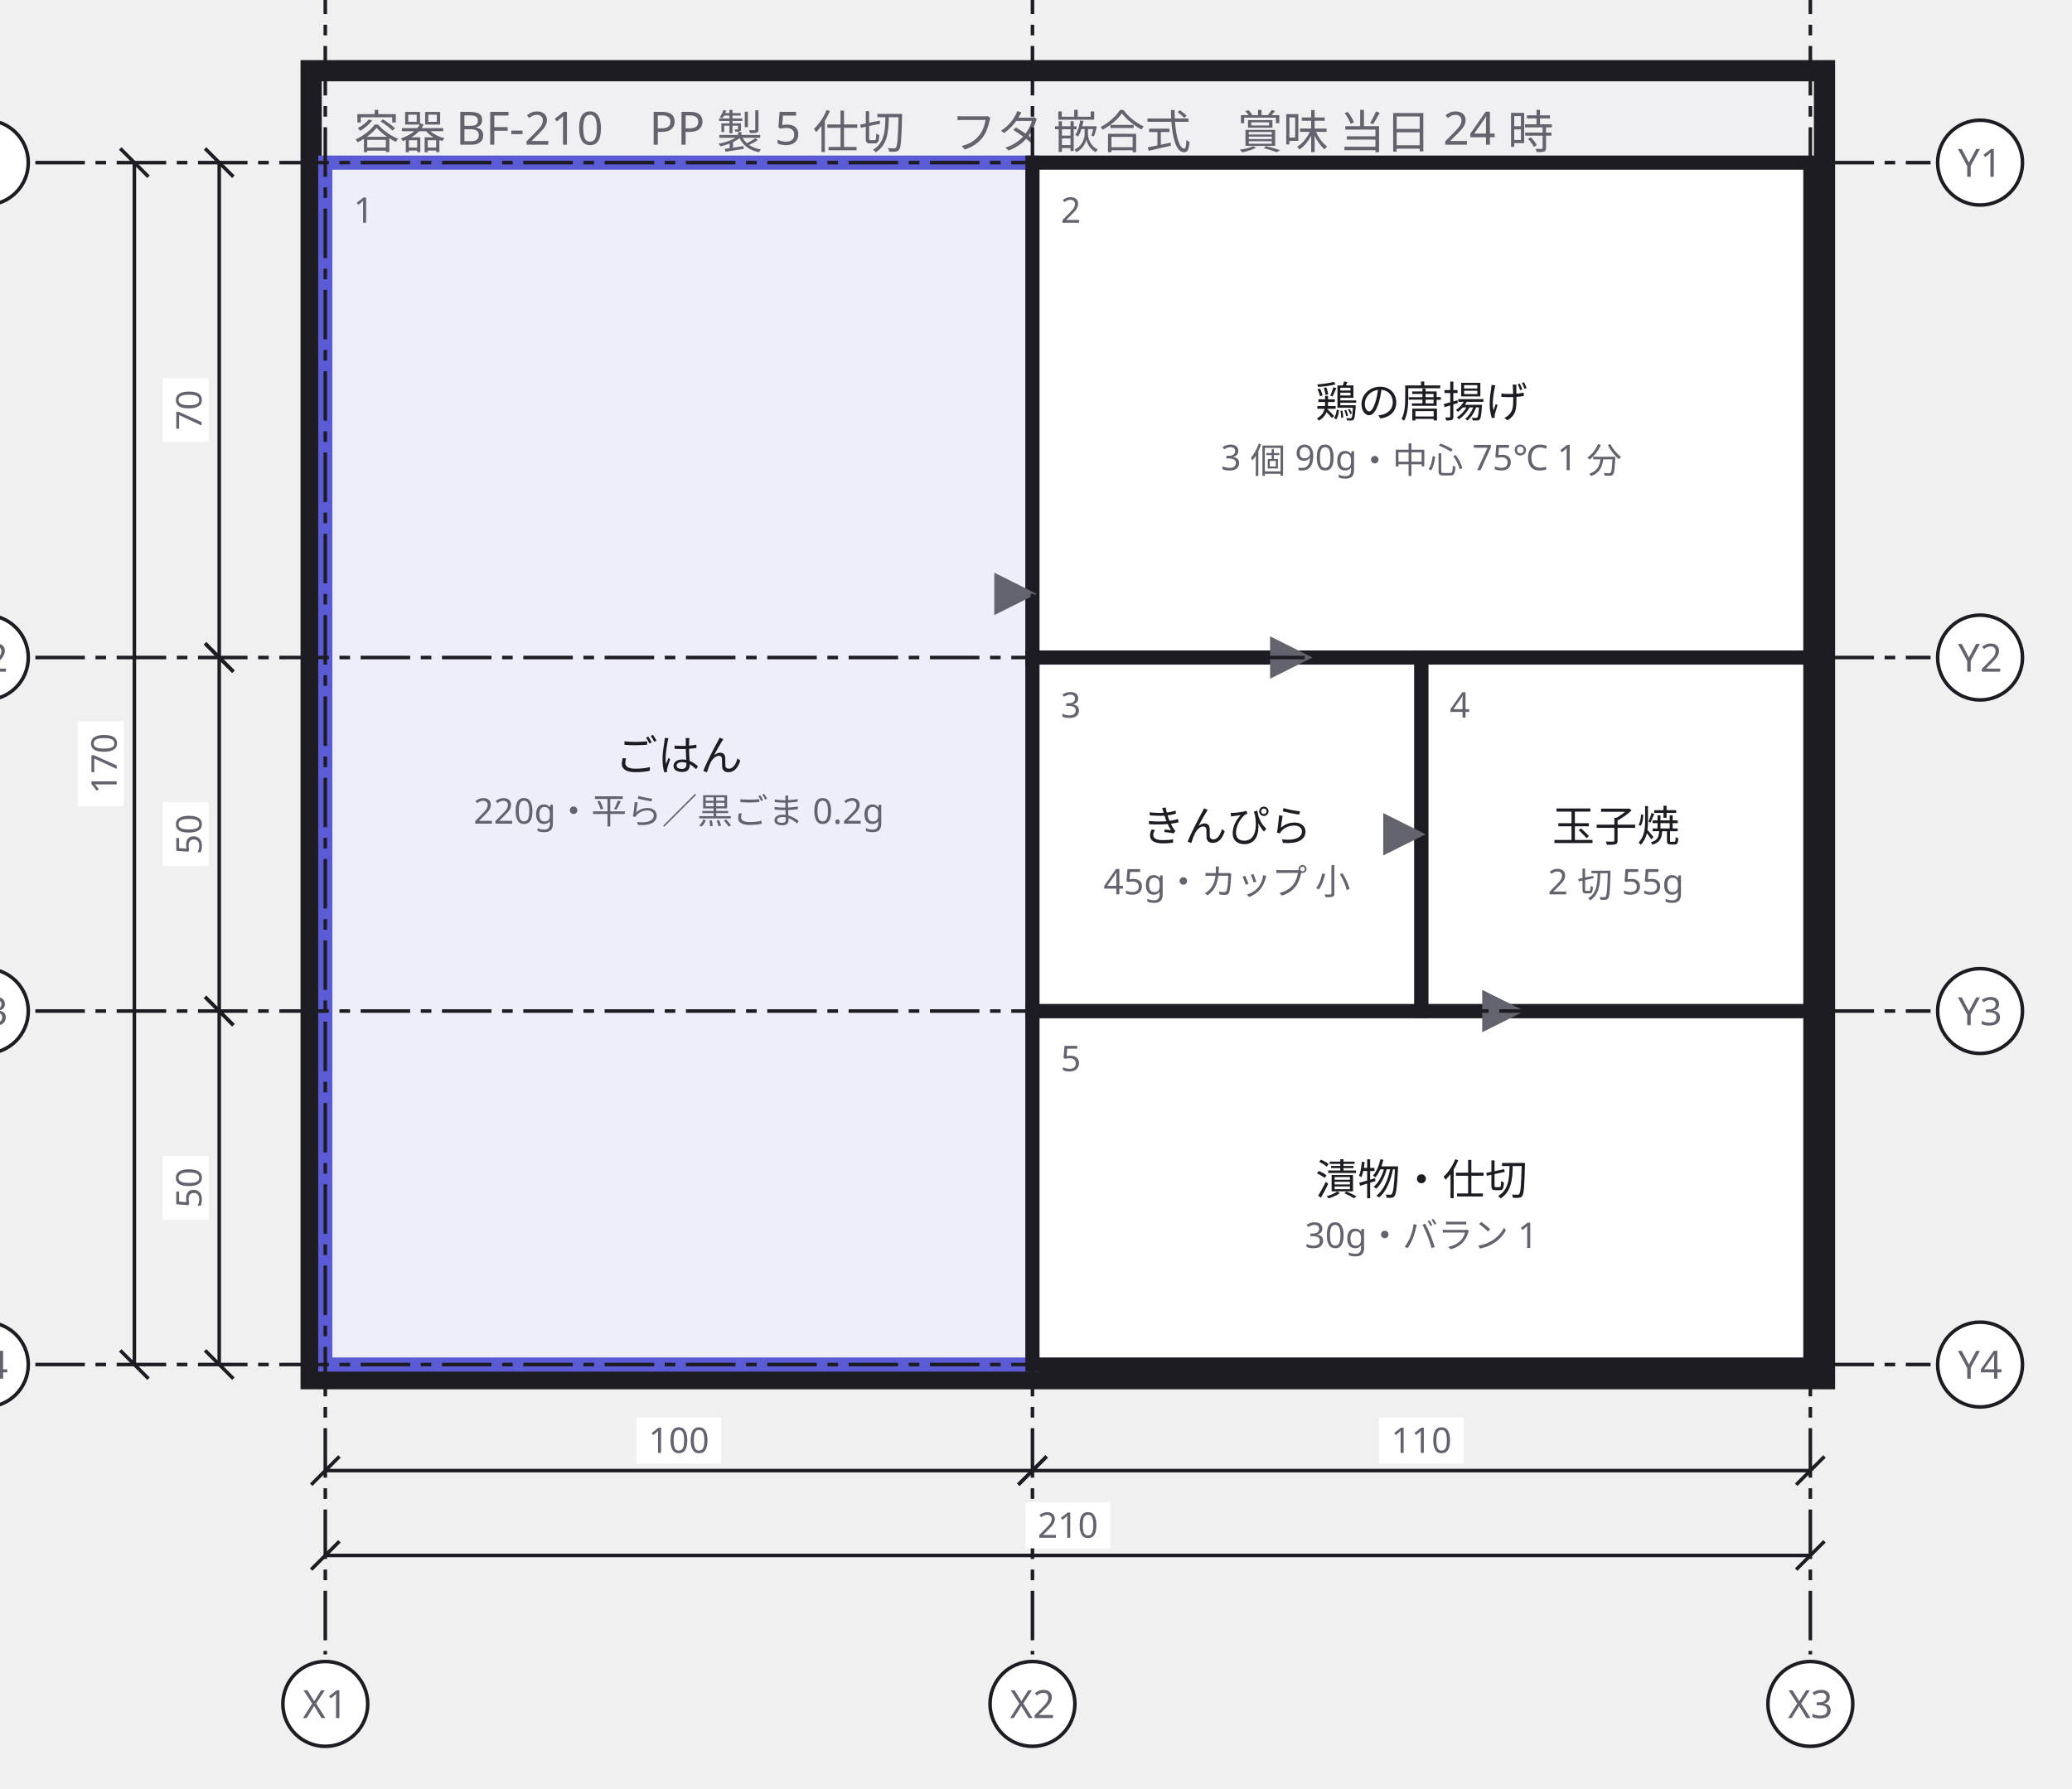
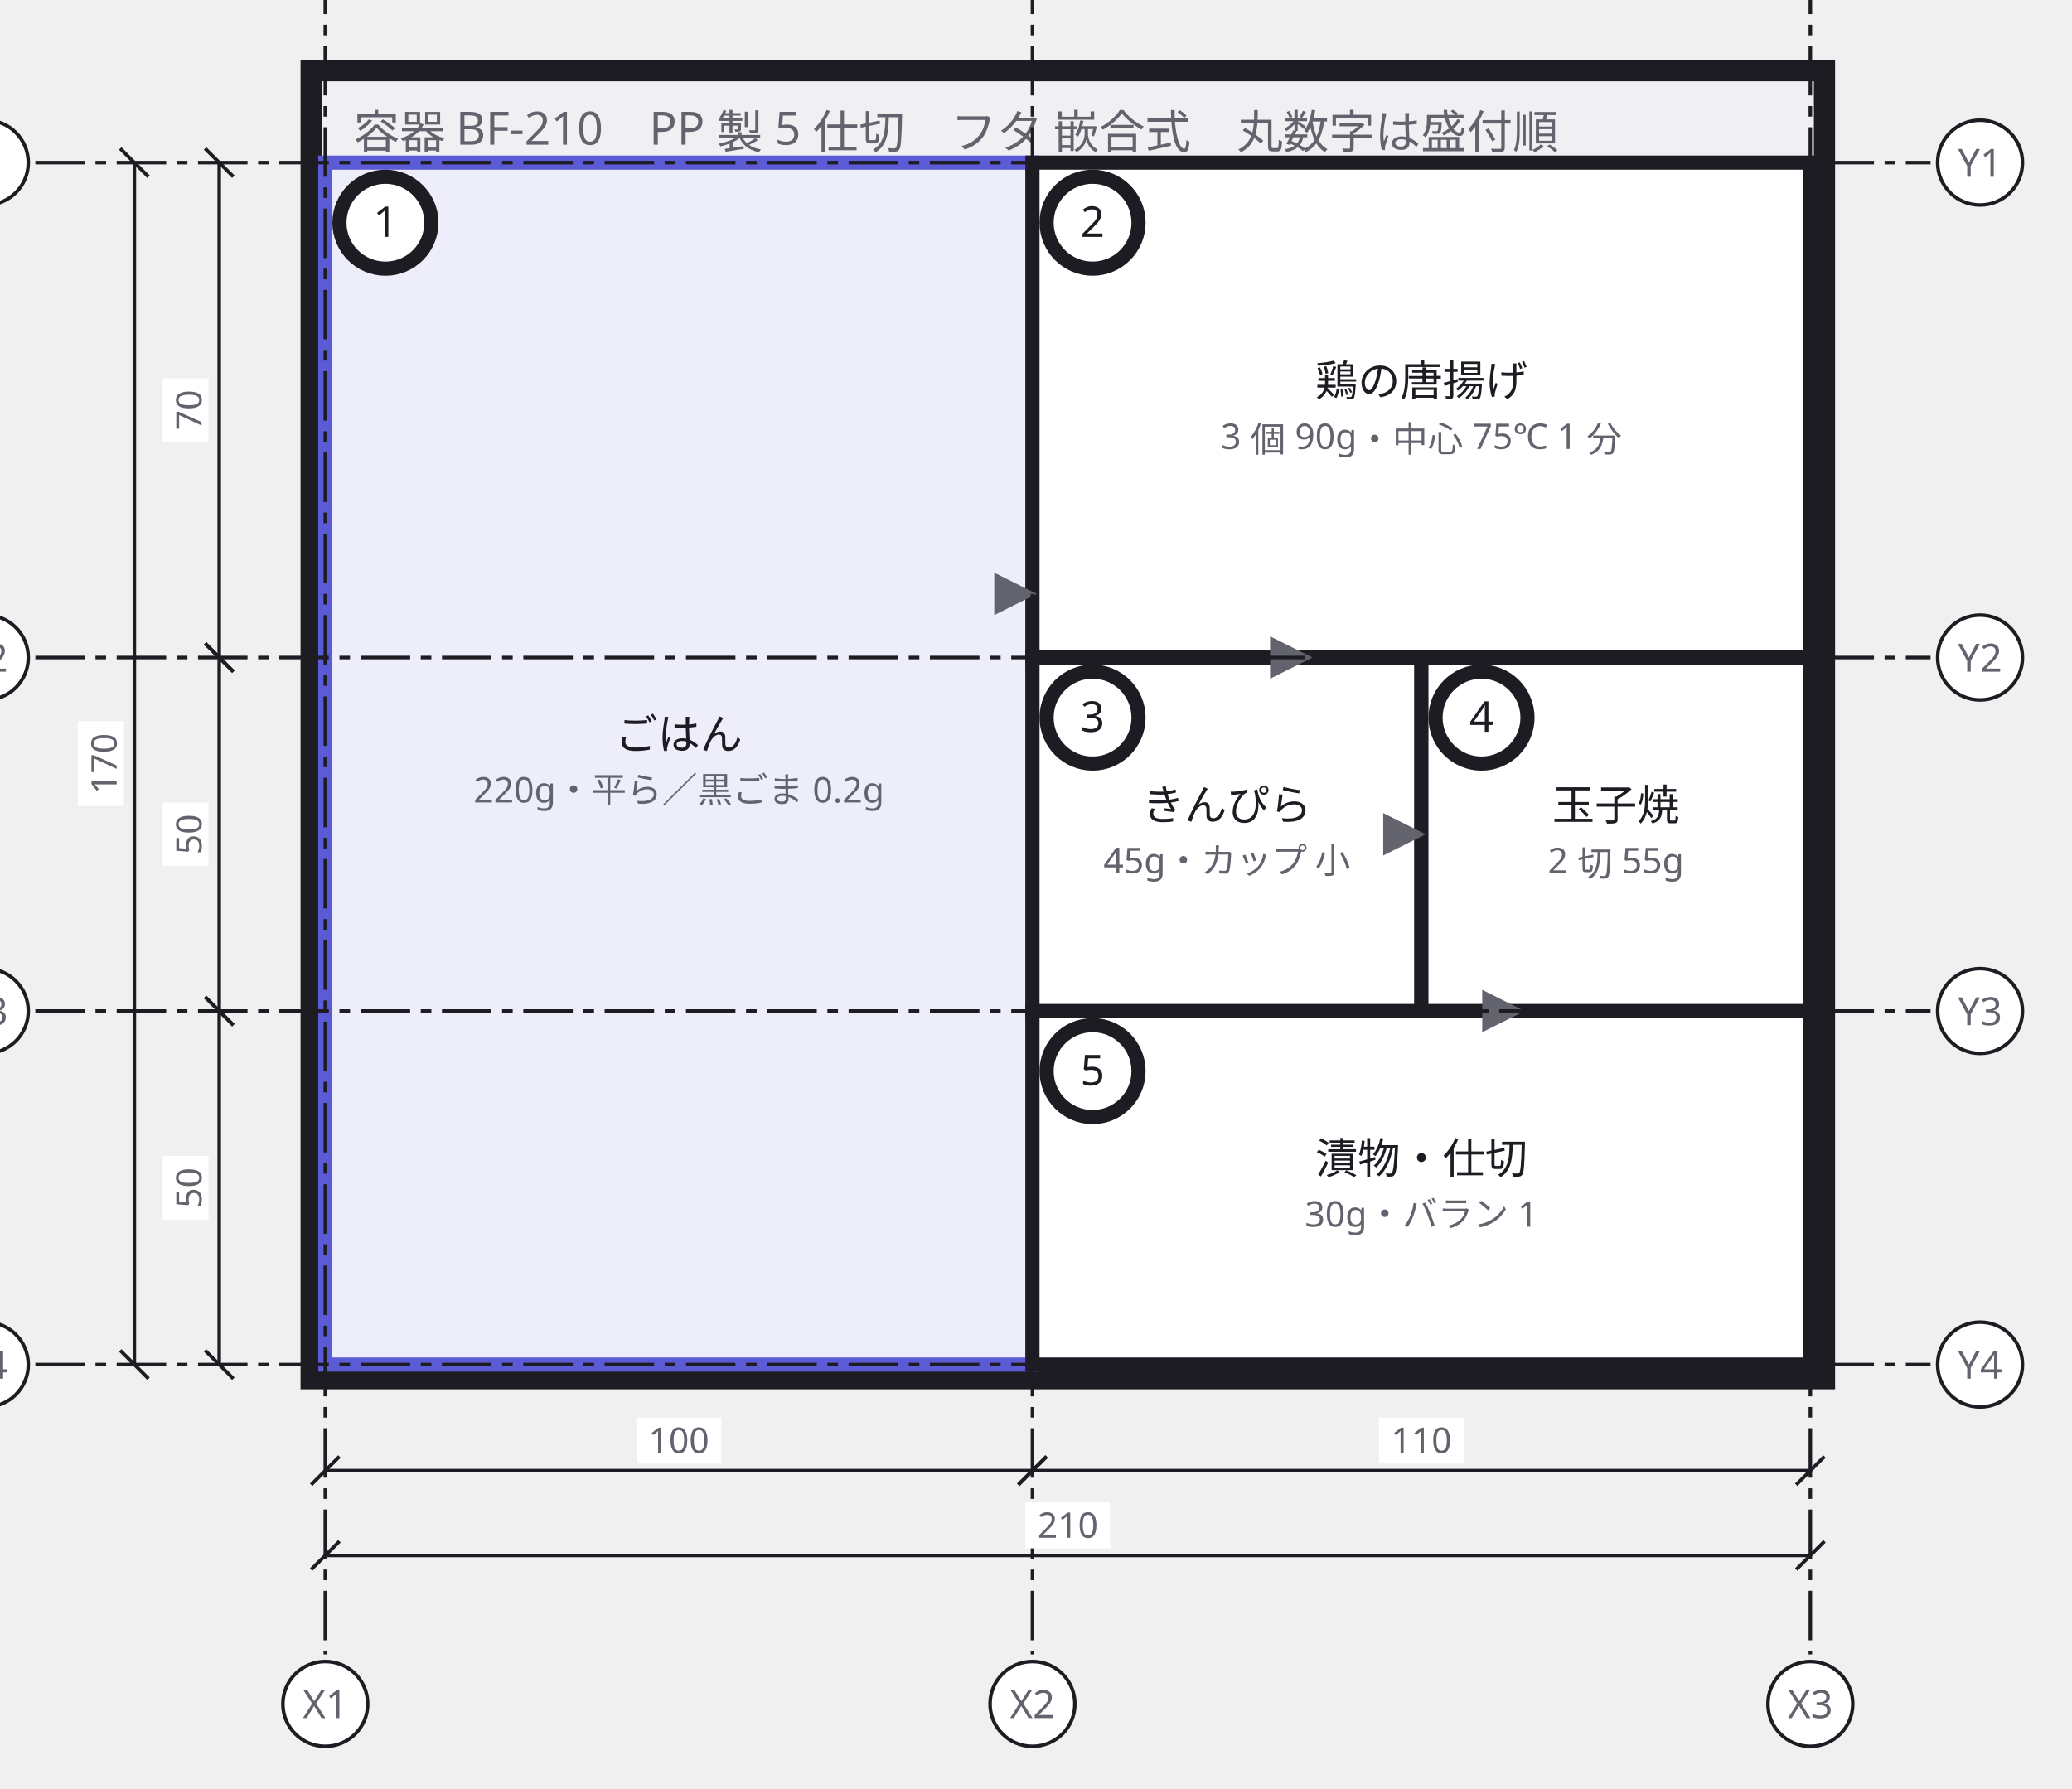
<svg xmlns="http://www.w3.org/2000/svg" width="586" height="506" viewBox="0 0 586 506">
  <defs>
    <marker id="arrow" viewBox="0 0 10 10" refX="9" refY="5" markerWidth="6" markerHeight="6" orient="auto">
      <path d="M 0 0 L 10 5 L 0 10 z" fill="#63636e" />
    </marker>
  </defs>
  <g data-group="yoki">
    <rect x="88" y="20" width="428" height="370" fill="#f0f0f3" stroke="#1c1c22" stroke-width="6" />
-     <text x="100" y="42" font-family="sans-serif" font-size="13" fill="#63636e">容器 BF-210　PP 製 5 仕切　フタ 嵌合式　賞味 当日 24 時</text>
+     <text x="100" y="42" font-family="sans-serif" font-size="13" fill="#63636e">容器 BF-210　PP 製 5 仕切　フタ 嵌合式　丸数字は盛付順</text>
  </g>
  <g data-node="gohan" data-pinned="false" data-appearance="primary" data-shape="rect">
    <rect x="92" y="46" width="200" height="340" fill="#eeeefb" stroke="#5b5bd6" stroke-width="4" />
-     <text x="100" y="63" font-family="sans-serif" font-size="10" fill="#63636e">1</text>
-     <text x="192" y="218" text-anchor="middle" font-family="sans-serif" font-size="12" fill="#1c1c22">ごはん</text>
-     <text x="192" y="233" text-anchor="middle" font-family="sans-serif" font-size="10" fill="#63636e">220g・平ら／黒ごま 0.2g</text>
+     <text x="192" y="212" text-anchor="middle" font-family="sans-serif" font-size="12" fill="#1c1c22">ごはん</text>
+     <text x="192" y="227" text-anchor="middle" font-family="sans-serif" font-size="10" fill="#63636e">220g・平ら／黒ごま 0.2g</text>
  </g>
  <g data-node="shusai" data-pinned="false" data-shape="rect">
    <rect x="292" y="46" width="220" height="140" fill="#ffffff" stroke="#1c1c22" stroke-width="4" />
-     <text x="300" y="63" font-family="sans-serif" font-size="10" fill="#63636e">2</text>
-     <text x="402" y="118" text-anchor="middle" font-family="sans-serif" font-size="12" fill="#1c1c22">鶏の唐揚げ</text>
-     <text x="402" y="133" text-anchor="middle" font-family="sans-serif" font-size="10" fill="#63636e">3 個 90g・中心 75℃ 1 分</text>
+     <text x="402" y="112" text-anchor="middle" font-family="sans-serif" font-size="12" fill="#1c1c22">鶏の唐揚げ</text>
+     <text x="402" y="127" text-anchor="middle" font-family="sans-serif" font-size="10" fill="#63636e">3 個 90g・中心 75℃ 1 分</text>
  </g>
  <g data-node="tsukemono" data-pinned="false" data-shape="rect">
    <rect x="292" y="286" width="220" height="100" fill="#ffffff" stroke="#1c1c22" stroke-width="4" />
-     <text x="300" y="303" font-family="sans-serif" font-size="10" fill="#63636e">5</text>
-     <text x="402" y="338" text-anchor="middle" font-family="sans-serif" font-size="12" fill="#1c1c22">漬物・仕切</text>
-     <text x="402" y="353" text-anchor="middle" font-family="sans-serif" font-size="10" fill="#63636e">30g・バラン 1</text>
+     <text x="402" y="332" text-anchor="middle" font-family="sans-serif" font-size="12" fill="#1c1c22">漬物・仕切</text>
+     <text x="402" y="347" text-anchor="middle" font-family="sans-serif" font-size="10" fill="#63636e">30g・バラン 1</text>
  </g>
  <g data-node="fuku1" data-pinned="false" data-shape="rect">
    <rect x="292" y="186" width="110" height="100" fill="#ffffff" stroke="#1c1c22" stroke-width="4" />
-     <text x="300" y="203" font-family="sans-serif" font-size="10" fill="#63636e">3</text>
-     <text x="347" y="238" text-anchor="middle" font-family="sans-serif" font-size="12" fill="#1c1c22">きんぴら</text>
-     <text x="347" y="253" text-anchor="middle" font-family="sans-serif" font-size="10" fill="#63636e">45g・カップ 小</text>
+     <text x="347" y="232" text-anchor="middle" font-family="sans-serif" font-size="12" fill="#1c1c22">きんぴら</text>
+     <text x="347" y="247" text-anchor="middle" font-family="sans-serif" font-size="10" fill="#63636e">45g・カップ 小</text>
  </g>
  <g data-node="fuku2" data-pinned="false" data-shape="rect">
    <rect x="402" y="186" width="110" height="100" fill="#ffffff" stroke="#1c1c22" stroke-width="4" />
-     <text x="410" y="203" font-family="sans-serif" font-size="10" fill="#63636e">4</text>
-     <text x="457" y="238" text-anchor="middle" font-family="sans-serif" font-size="12" fill="#1c1c22">玉子焼</text>
-     <text x="457" y="253" text-anchor="middle" font-family="sans-serif" font-size="10" fill="#63636e">2 切 55g</text>
+     <text x="457" y="232" text-anchor="middle" font-family="sans-serif" font-size="12" fill="#1c1c22">玉子焼</text>
+     <text x="457" y="247" text-anchor="middle" font-family="sans-serif" font-size="10" fill="#63636e">2 切 55g</text>
+   </g>
+   <g data-node="m1" data-pinned="false" data-shape="rect">
+     <circle cx="109" cy="63" r="13" fill="#ffffff" stroke="#1c1c22" stroke-width="4" />
+     <text x="109" y="67" text-anchor="middle" font-family="sans-serif" font-size="12" fill="#1c1c22">1</text>
+   </g>
+   <g data-node="m2" data-pinned="false" data-shape="rect">
+     <circle cx="309" cy="63" r="13" fill="#ffffff" stroke="#1c1c22" stroke-width="4" />
+     <text x="309" y="67" text-anchor="middle" font-family="sans-serif" font-size="12" fill="#1c1c22">2</text>
+   </g>
+   <g data-node="m3" data-pinned="false" data-shape="rect">
+     <circle cx="309" cy="203" r="13" fill="#ffffff" stroke="#1c1c22" stroke-width="4" />
+     <text x="309" y="207" text-anchor="middle" font-family="sans-serif" font-size="12" fill="#1c1c22">3</text>
+   </g>
+   <g data-node="m4" data-pinned="false" data-shape="rect">
+     <circle cx="419" cy="203" r="13" fill="#ffffff" stroke="#1c1c22" stroke-width="4" />
+     <text x="419" y="207" text-anchor="middle" font-family="sans-serif" font-size="12" fill="#1c1c22">4</text>
+   </g>
+   <g data-node="m5" data-pinned="false" data-shape="rect">
+     <circle cx="309" cy="303" r="13" fill="#ffffff" stroke="#1c1c22" stroke-width="4" />
+     <text x="309" y="307" text-anchor="middle" font-family="sans-serif" font-size="12" fill="#1c1c22">5</text>
  </g>
  <g data-edge="gohan&gt;shusai" data-pinned="false">
    <path d="M 292 168 L 292 168" fill="none" stroke="#63636e" stroke-width="2" marker-end="url(#arrow)" />
  </g>
  <g data-edge="shusai&gt;fuku1" data-pinned="false">
    <path d="M 370 186 L 370 186" fill="none" stroke="#63636e" stroke-width="2" marker-end="url(#arrow)" />
  </g>
  <g data-edge="fuku1&gt;fuku2" data-pinned="false">
    <path d="M 402 236 L 402 236" fill="none" stroke="#63636e" stroke-width="2" marker-end="url(#arrow)" />
  </g>
  <g data-edge="fuku2&gt;tsukemono" data-pinned="false">
    <path d="M 430 286 L 430 286" fill="none" stroke="#63636e" stroke-width="2" marker-end="url(#arrow)" />
  </g>
  <g data-grid="true">
    <line x1="92" y1="-10" x2="92" y2="468" stroke="#1c1c22" stroke-width="1" stroke-dasharray="14 3 3 3" />
    <circle cx="92" cy="-24" r="12" fill="#ffffff" stroke="#1c1c22" />
    <text x="92" y="-20" text-anchor="middle" font-family="sans-serif" font-size="11" fill="#63636e">X1</text>
    <circle cx="92" cy="482" r="12" fill="#ffffff" stroke="#1c1c22" />
    <text x="92" y="486" text-anchor="middle" font-family="sans-serif" font-size="11" fill="#63636e">X1</text>
    <line x1="292" y1="-10" x2="292" y2="468" stroke="#1c1c22" stroke-width="1" stroke-dasharray="14 3 3 3" />
    <circle cx="292" cy="-24" r="12" fill="#ffffff" stroke="#1c1c22" />
    <text x="292" y="-20" text-anchor="middle" font-family="sans-serif" font-size="11" fill="#63636e">X2</text>
    <circle cx="292" cy="482" r="12" fill="#ffffff" stroke="#1c1c22" />
    <text x="292" y="486" text-anchor="middle" font-family="sans-serif" font-size="11" fill="#63636e">X2</text>
    <line x1="512" y1="-10" x2="512" y2="468" stroke="#1c1c22" stroke-width="1" stroke-dasharray="14 3 3 3" />
    <circle cx="512" cy="-24" r="12" fill="#ffffff" stroke="#1c1c22" />
    <text x="512" y="-20" text-anchor="middle" font-family="sans-serif" font-size="11" fill="#63636e">X3</text>
    <circle cx="512" cy="482" r="12" fill="#ffffff" stroke="#1c1c22" />
    <text x="512" y="486" text-anchor="middle" font-family="sans-serif" font-size="11" fill="#63636e">X3</text>
    <line x1="10" y1="46" x2="546" y2="46" stroke="#1c1c22" stroke-width="1" stroke-dasharray="14 3 3 3" />
    <circle cx="-4" cy="46" r="12" fill="#ffffff" stroke="#1c1c22" />
    <text x="-4" y="50" text-anchor="middle" font-family="sans-serif" font-size="11" fill="#63636e">Y1</text>
    <circle cx="560" cy="46" r="12" fill="#ffffff" stroke="#1c1c22" />
    <text x="560" y="50" text-anchor="middle" font-family="sans-serif" font-size="11" fill="#63636e">Y1</text>
    <line x1="10" y1="186" x2="546" y2="186" stroke="#1c1c22" stroke-width="1" stroke-dasharray="14 3 3 3" />
    <circle cx="-4" cy="186" r="12" fill="#ffffff" stroke="#1c1c22" />
    <text x="-4" y="190" text-anchor="middle" font-family="sans-serif" font-size="11" fill="#63636e">Y2</text>
    <circle cx="560" cy="186" r="12" fill="#ffffff" stroke="#1c1c22" />
    <text x="560" y="190" text-anchor="middle" font-family="sans-serif" font-size="11" fill="#63636e">Y2</text>
    <line x1="10" y1="286" x2="546" y2="286" stroke="#1c1c22" stroke-width="1" stroke-dasharray="14 3 3 3" />
    <circle cx="-4" cy="286" r="12" fill="#ffffff" stroke="#1c1c22" />
    <text x="-4" y="290" text-anchor="middle" font-family="sans-serif" font-size="11" fill="#63636e">Y3</text>
    <circle cx="560" cy="286" r="12" fill="#ffffff" stroke="#1c1c22" />
    <text x="560" y="290" text-anchor="middle" font-family="sans-serif" font-size="11" fill="#63636e">Y3</text>
    <line x1="10" y1="386" x2="546" y2="386" stroke="#1c1c22" stroke-width="1" stroke-dasharray="14 3 3 3" />
    <circle cx="-4" cy="386" r="12" fill="#ffffff" stroke="#1c1c22" />
    <text x="-4" y="390" text-anchor="middle" font-family="sans-serif" font-size="11" fill="#63636e">Y4</text>
    <circle cx="560" cy="386" r="12" fill="#ffffff" stroke="#1c1c22" />
    <text x="560" y="390" text-anchor="middle" font-family="sans-serif" font-size="11" fill="#63636e">Y4</text>
  </g>
  <g data-dimensions="true">
    <line x1="92" y1="416" x2="292" y2="416" stroke="#1c1c22" stroke-width="1" />
    <line x1="88" y1="420" x2="96" y2="412" stroke="#1c1c22" stroke-width="1" />
    <line x1="288" y1="420" x2="296" y2="412" stroke="#1c1c22" stroke-width="1" />
    <rect x="180" y="401" width="24" height="13" fill="#ffffff" />
    <text x="192" y="411" text-anchor="middle" font-family="sans-serif" font-size="10" fill="#63636e">100</text>
    <line x1="292" y1="416" x2="512" y2="416" stroke="#1c1c22" stroke-width="1" />
    <line x1="288" y1="420" x2="296" y2="412" stroke="#1c1c22" stroke-width="1" />
    <line x1="508" y1="420" x2="516" y2="412" stroke="#1c1c22" stroke-width="1" />
    <rect x="390" y="401" width="24" height="13" fill="#ffffff" />
    <text x="402" y="411" text-anchor="middle" font-family="sans-serif" font-size="10" fill="#63636e">110</text>
    <line x1="92" y1="440" x2="512" y2="440" stroke="#1c1c22" stroke-width="1" />
    <line x1="88" y1="444" x2="96" y2="436" stroke="#1c1c22" stroke-width="1" />
    <line x1="508" y1="444" x2="516" y2="436" stroke="#1c1c22" stroke-width="1" />
    <rect x="290" y="425" width="24" height="13" fill="#ffffff" />
    <text x="302" y="435" text-anchor="middle" font-family="sans-serif" font-size="10" fill="#63636e">210</text>
    <line x1="62" y1="46" x2="62" y2="186" stroke="#1c1c22" stroke-width="1" />
    <line x1="58" y1="42" x2="66" y2="50" stroke="#1c1c22" stroke-width="1" />
    <line x1="58" y1="182" x2="66" y2="190" stroke="#1c1c22" stroke-width="1" />
    <rect x="46" y="107" width="13" height="18" fill="#ffffff" />
    <text x="57" y="116" text-anchor="middle" font-family="sans-serif" font-size="10" fill="#63636e" transform="rotate(-90 57 116)">70</text>
    <line x1="62" y1="186" x2="62" y2="286" stroke="#1c1c22" stroke-width="1" />
    <line x1="58" y1="182" x2="66" y2="190" stroke="#1c1c22" stroke-width="1" />
    <line x1="58" y1="282" x2="66" y2="290" stroke="#1c1c22" stroke-width="1" />
    <rect x="46" y="227" width="13" height="18" fill="#ffffff" />
    <text x="57" y="236" text-anchor="middle" font-family="sans-serif" font-size="10" fill="#63636e" transform="rotate(-90 57 236)">50</text>
    <line x1="62" y1="286" x2="62" y2="386" stroke="#1c1c22" stroke-width="1" />
    <line x1="58" y1="282" x2="66" y2="290" stroke="#1c1c22" stroke-width="1" />
    <line x1="58" y1="382" x2="66" y2="390" stroke="#1c1c22" stroke-width="1" />
    <rect x="46" y="327" width="13" height="18" fill="#ffffff" />
    <text x="57" y="336" text-anchor="middle" font-family="sans-serif" font-size="10" fill="#63636e" transform="rotate(-90 57 336)">50</text>
    <line x1="38" y1="46" x2="38" y2="386" stroke="#1c1c22" stroke-width="1" />
    <line x1="34" y1="42" x2="42" y2="50" stroke="#1c1c22" stroke-width="1" />
    <line x1="34" y1="382" x2="42" y2="390" stroke="#1c1c22" stroke-width="1" />
    <rect x="22" y="204" width="13" height="24" fill="#ffffff" />
    <text x="33" y="216" text-anchor="middle" font-family="sans-serif" font-size="10" fill="#63636e" transform="rotate(-90 33 216)">170</text>
  </g>
</svg>
